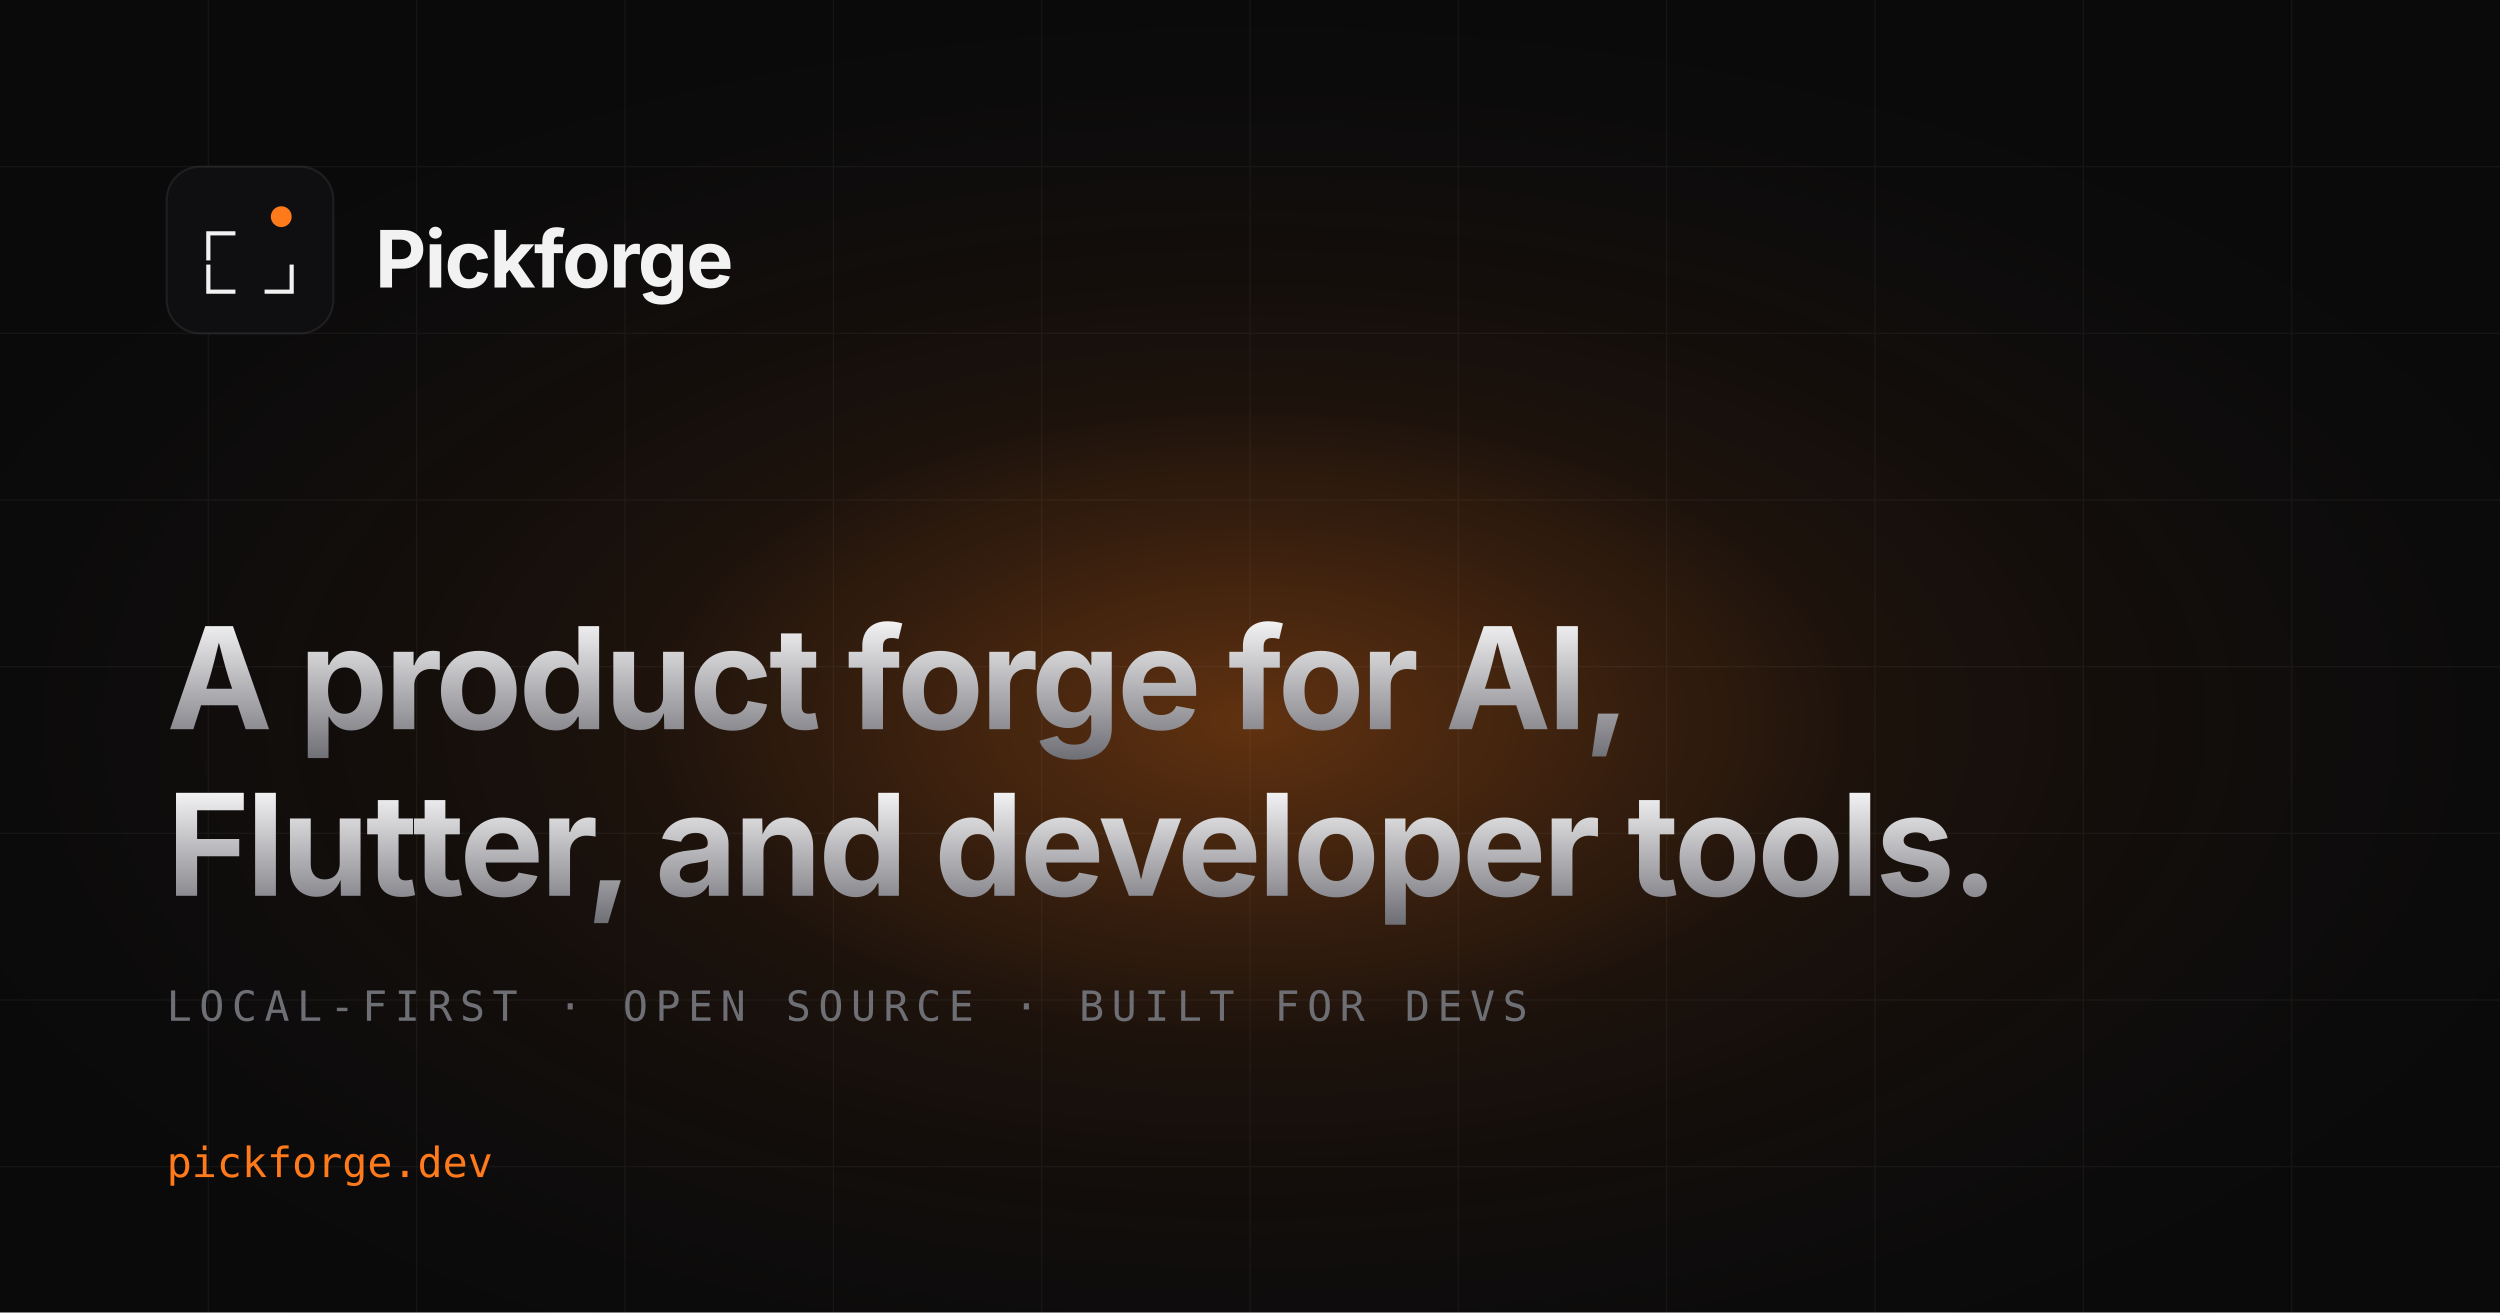
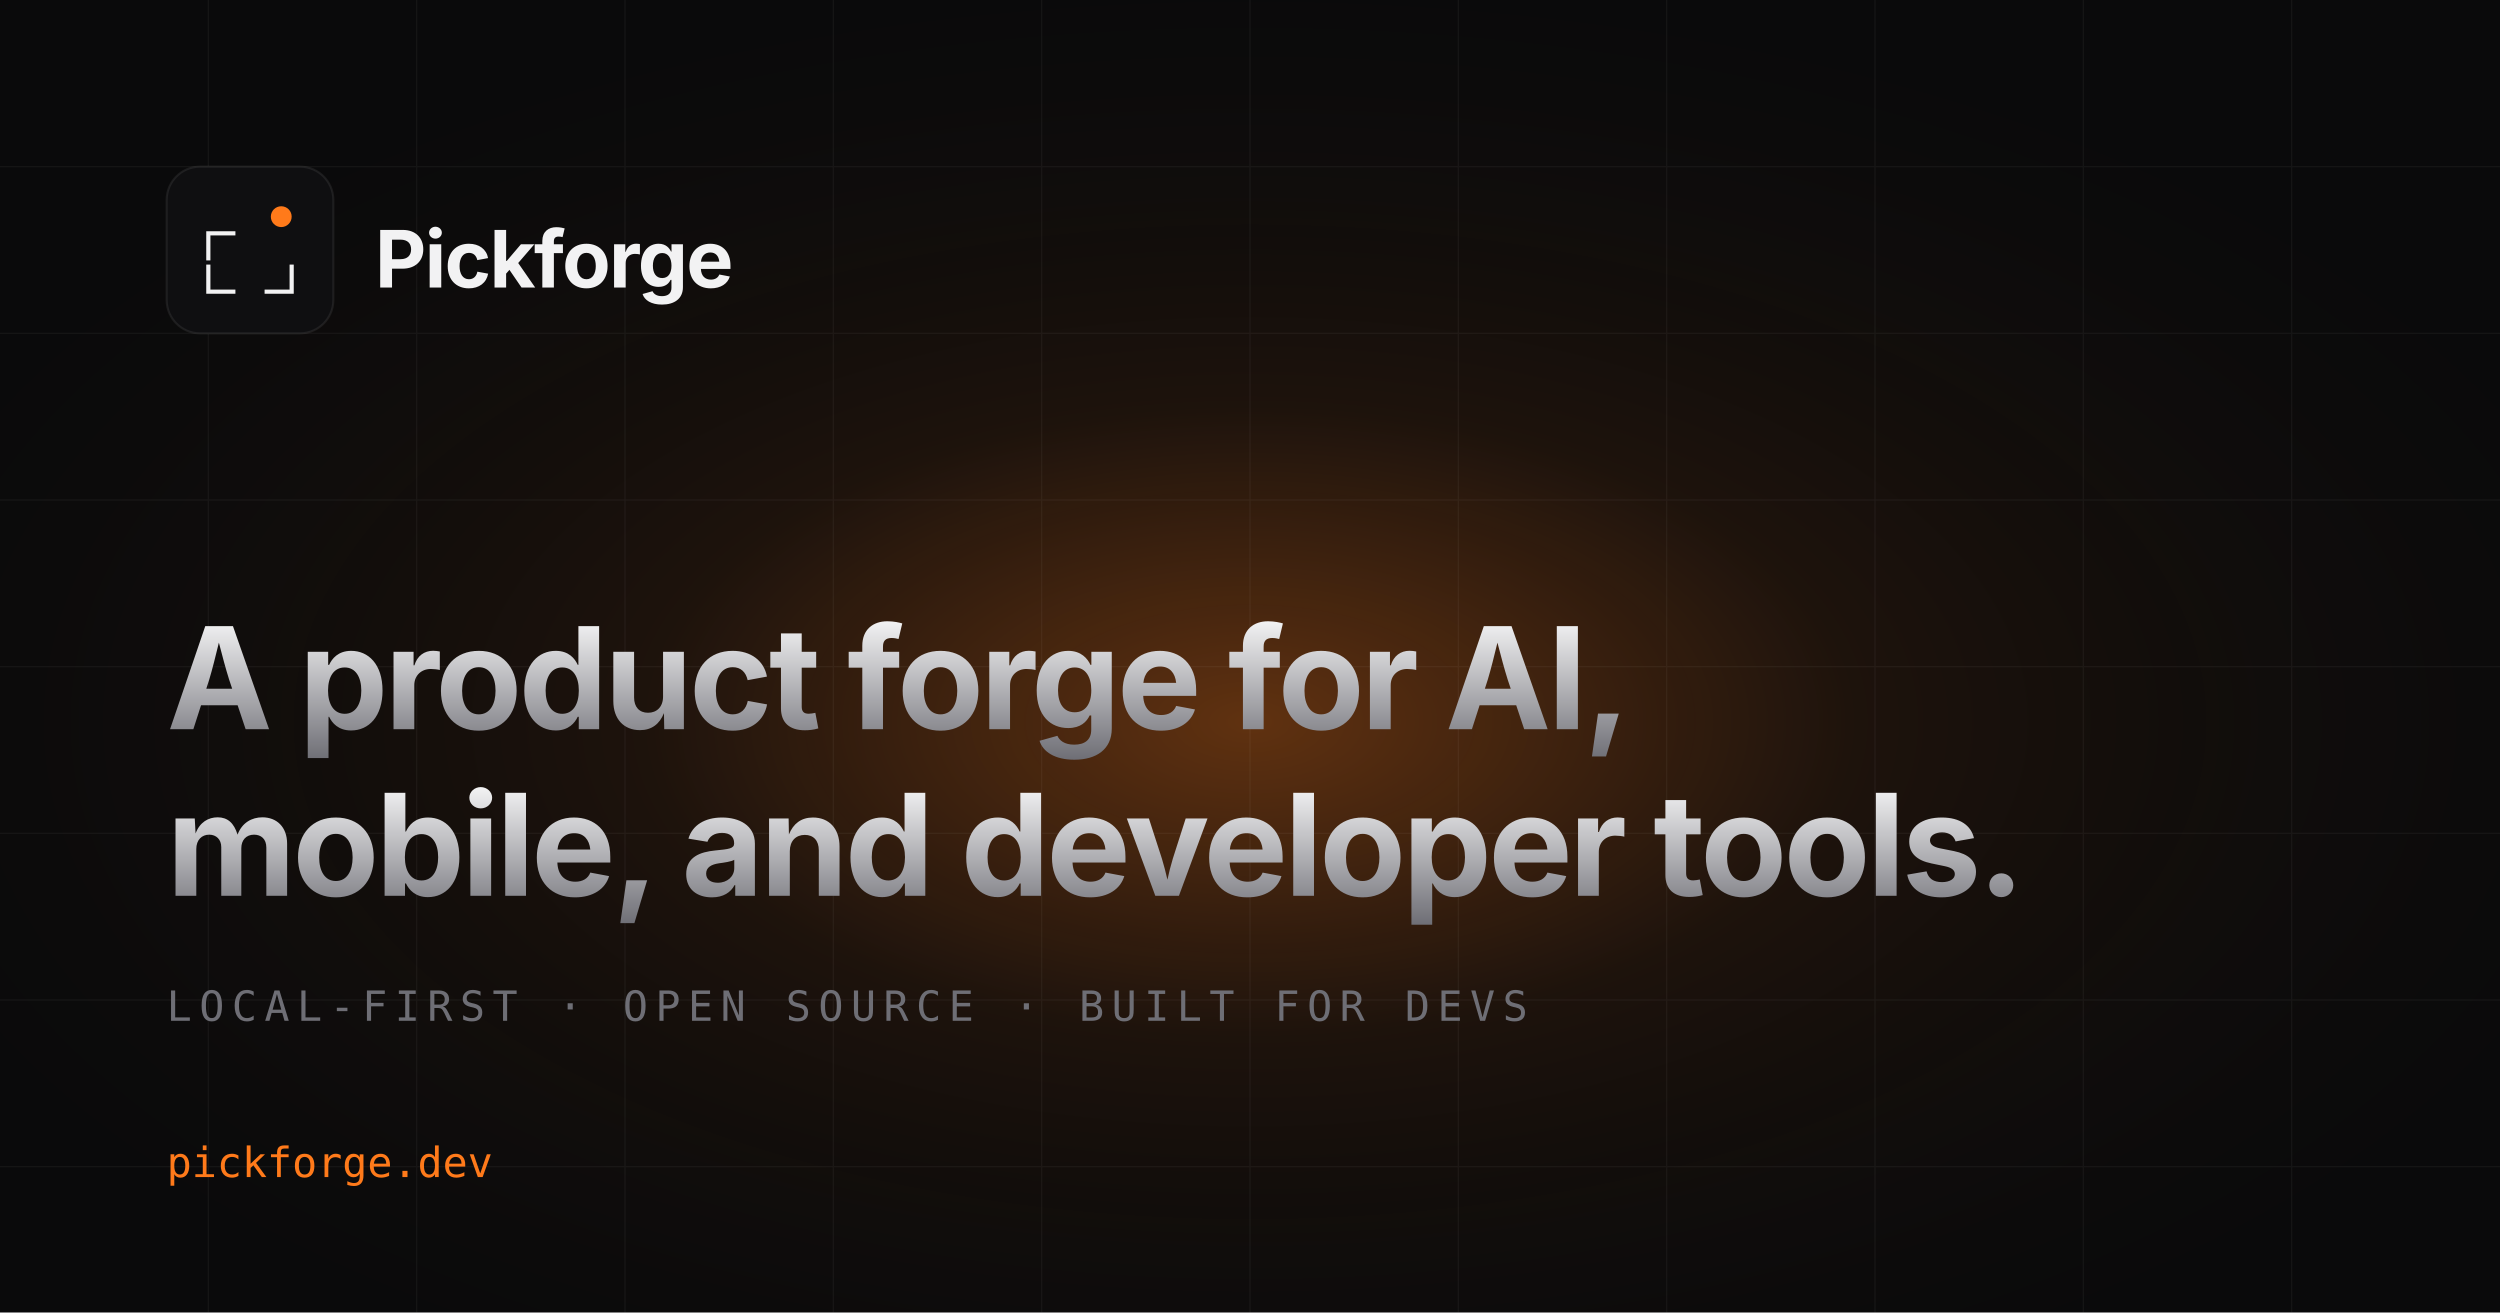
<svg xmlns="http://www.w3.org/2000/svg" viewBox="0 0 1200 630" fill="none">
  <defs>
    <radialGradient id="g" cx="50%" cy="55%" r="60%">
      <stop offset="0%" stop-color="#FF7A1A" stop-opacity="0.35" />
      <stop offset="40%" stop-color="#FF7A1A" stop-opacity="0.08" />
      <stop offset="100%" stop-color="#0A0A0B" stop-opacity="0" />
    </radialGradient>
    <linearGradient id="text" x1="0" x2="0" y1="0" y2="1">
      <stop offset="0%" stop-color="#F2F2F3" />
      <stop offset="100%" stop-color="#6E6E75" />
    </linearGradient>
  </defs>
  <rect width="1200" height="630" fill="#0A0A0B" />
  <rect width="1200" height="630" fill="url(#g)" />
  <g stroke="#F2F2F3" stroke-width="0.6" opacity="0.05">
    <line x1="0" y1="80" x2="1200" y2="80" />
    <line x1="0" y1="160" x2="1200" y2="160" />
    <line x1="0" y1="240" x2="1200" y2="240" />
    <line x1="0" y1="320" x2="1200" y2="320" />
    <line x1="0" y1="400" x2="1200" y2="400" />
    <line x1="0" y1="480" x2="1200" y2="480" />
    <line x1="0" y1="560" x2="1200" y2="560" />
    <line x1="100" y1="0" x2="100" y2="630" />
    <line x1="200" y1="0" x2="200" y2="630" />
    <line x1="300" y1="0" x2="300" y2="630" />
    <line x1="400" y1="0" x2="400" y2="630" />
    <line x1="500" y1="0" x2="500" y2="630" />
    <line x1="600" y1="0" x2="600" y2="630" />
    <line x1="700" y1="0" x2="700" y2="630" />
    <line x1="800" y1="0" x2="800" y2="630" />
    <line x1="900" y1="0" x2="900" y2="630" />
    <line x1="1000" y1="0" x2="1000" y2="630" />
    <line x1="1100" y1="0" x2="1100" y2="630" />
  </g>
  <g transform="translate(80, 80)">
    <rect width="80" height="80" rx="16" fill="#0F0F11" stroke="#F2F2F3" stroke-opacity="0.08" />
    <g stroke="#F2F2F3" stroke-width="2" stroke-linecap="square" fill="none" transform="translate(12,12)">
      <path d="M8 32 V20 H20" />
      <path d="M8 36 V48 H20" />
      <path d="M36 48 H48 V36" />
    </g>
    <circle cx="55" cy="24" r="5" fill="#FF7A1A" />
  </g>
  <text x="180" y="138" font-family="Geist, Inter, sans-serif" font-size="38" font-weight="700" fill="#F2F2F3" letter-spacing="-0.02em">Pickforge</text>
  <text x="80" y="350" font-family="Geist, Inter, sans-serif" font-size="68" font-weight="700" fill="url(#text)" letter-spacing="-0.025em">A product forge for AI,</text>
-   <text x="80" y="430" font-family="Geist, Inter, sans-serif" font-size="68" font-weight="700" fill="url(#text)" letter-spacing="-0.025em">Flutter, and developer tools.</text>
+   <text x="80" y="430" font-family="Geist, Inter, sans-serif" font-size="68" font-weight="700" fill="url(#text)" letter-spacing="-0.025em">mobile, and developer tools.</text>
  <text x="80" y="490" font-family="Geist Mono, JetBrains Mono, monospace" font-size="20" fill="#6E6E75" letter-spacing="0.18em">LOCAL-FIRST · OPEN SOURCE · BUILT FOR DEVS</text>
  <text x="80" y="565" font-family="Geist Mono, JetBrains Mono, monospace" font-size="20" fill="#FF7A1A">pickforge.dev</text>
</svg>
